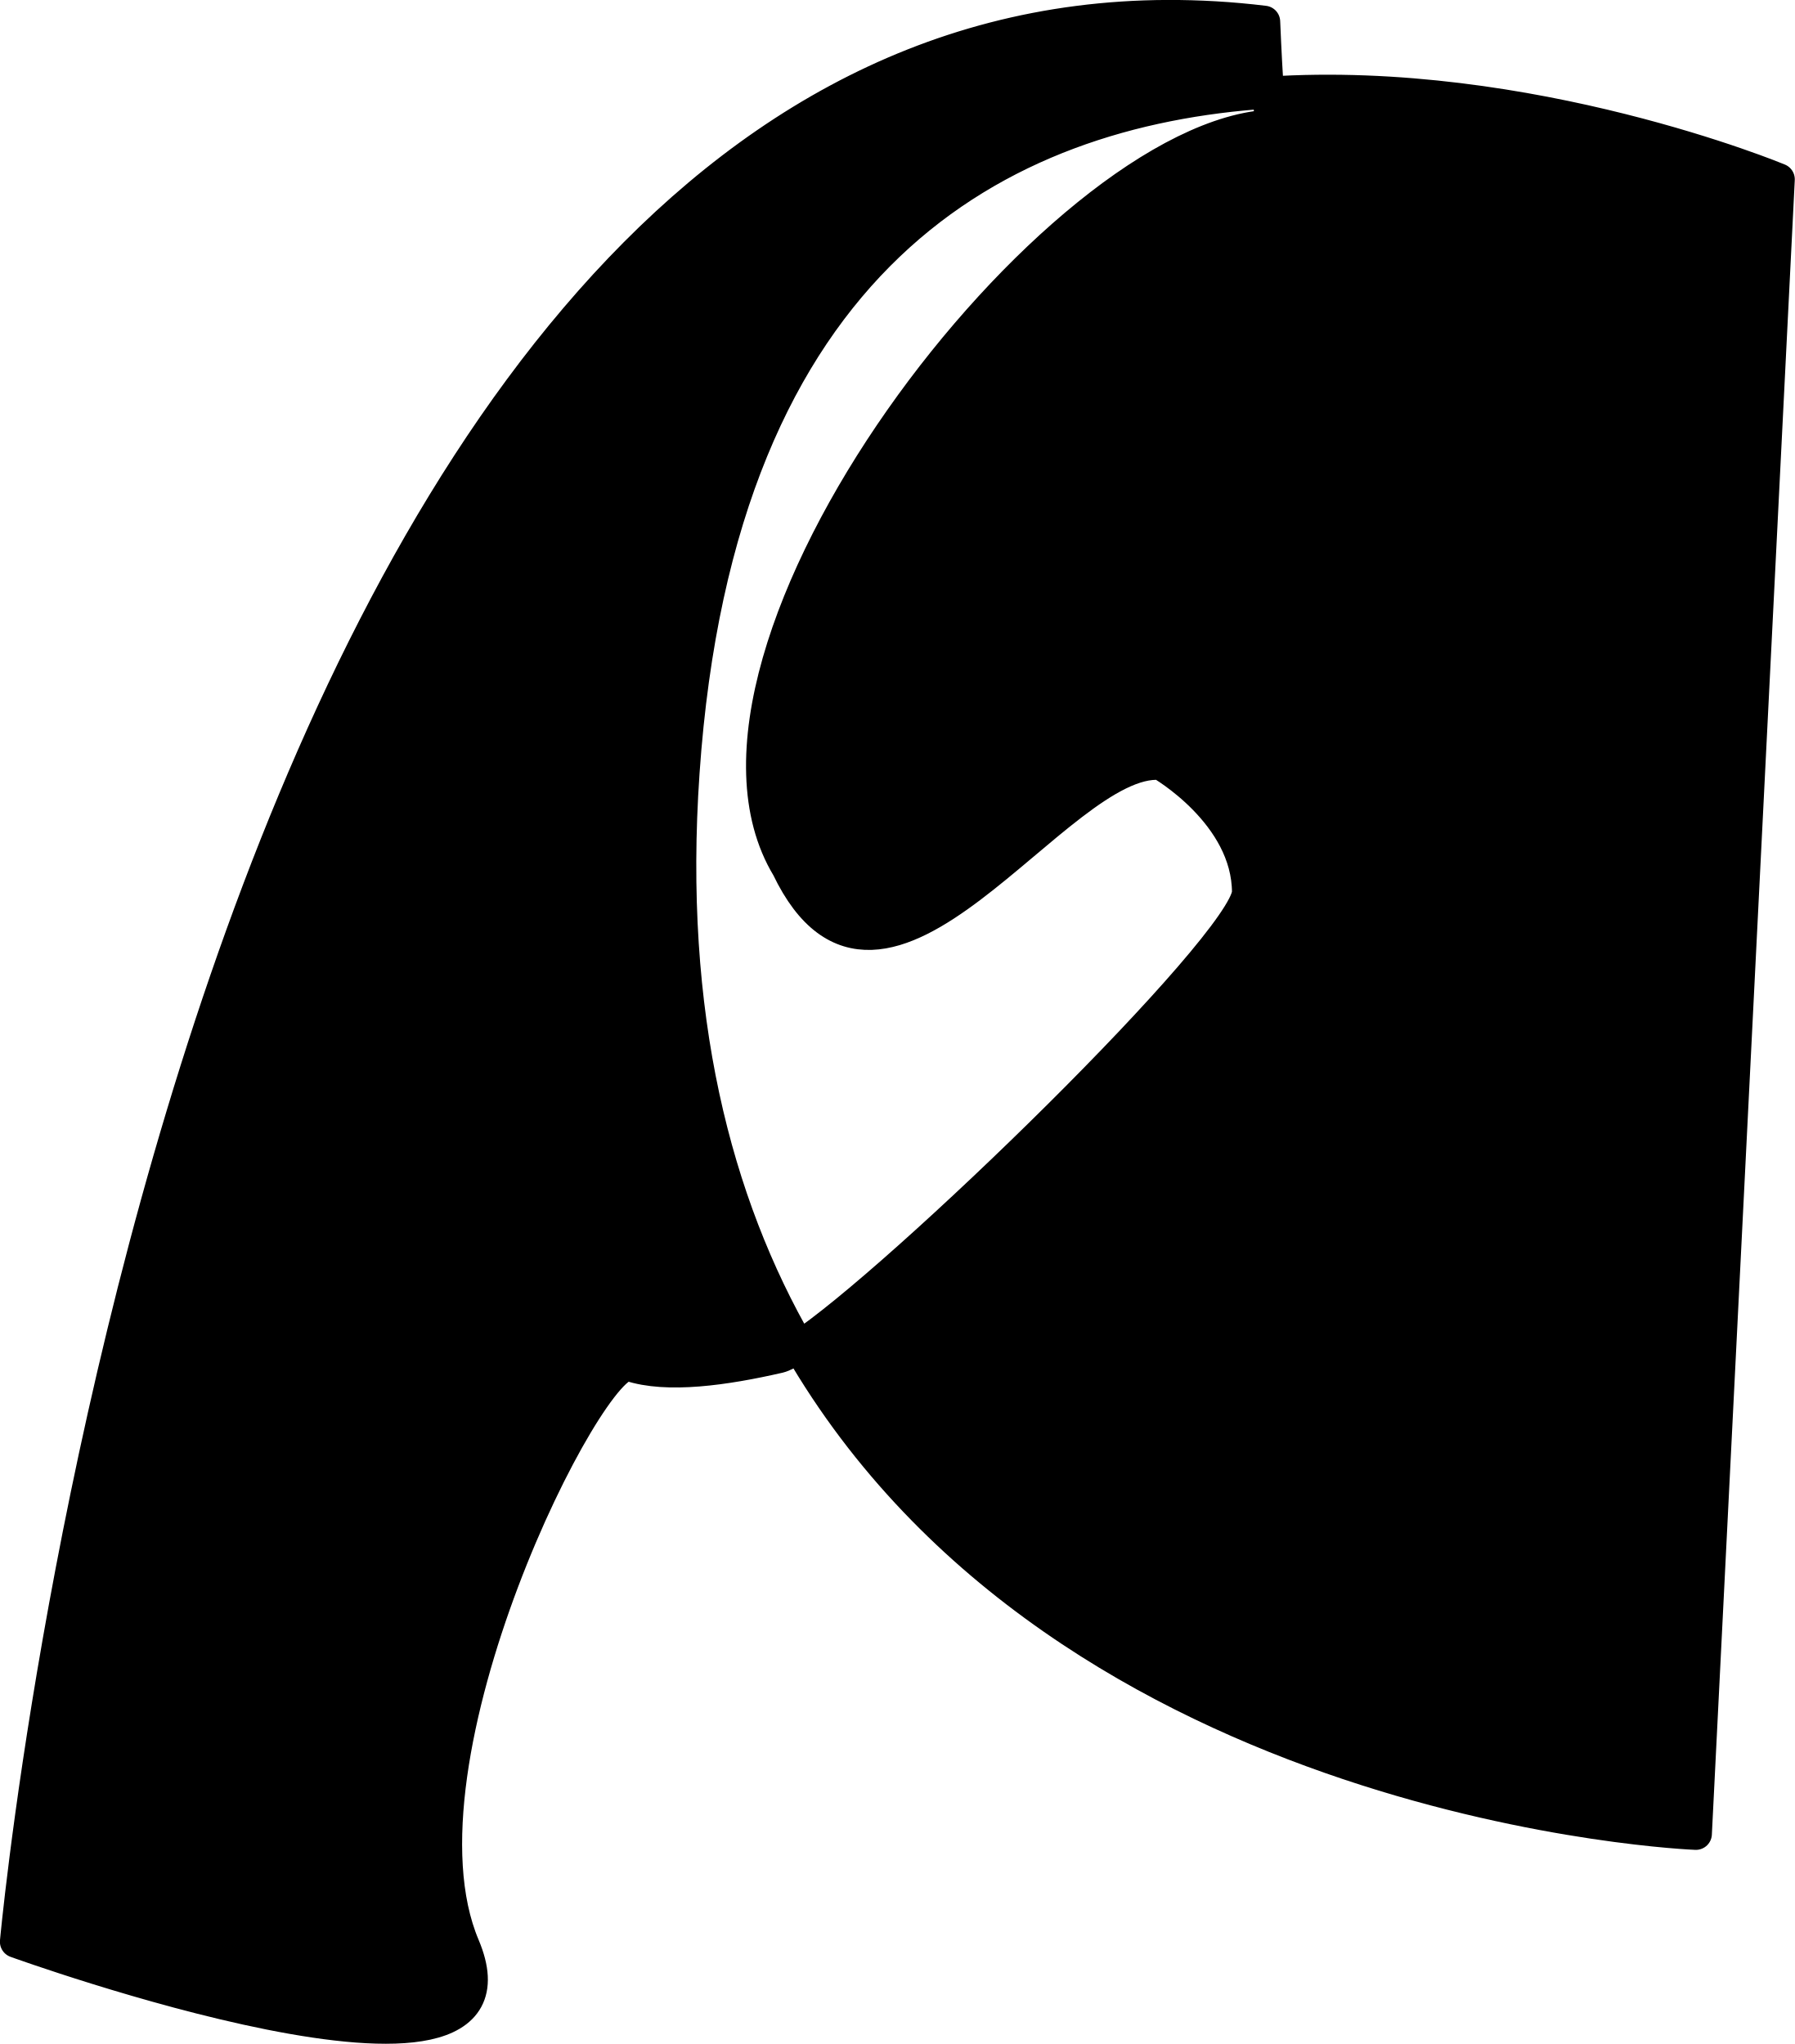
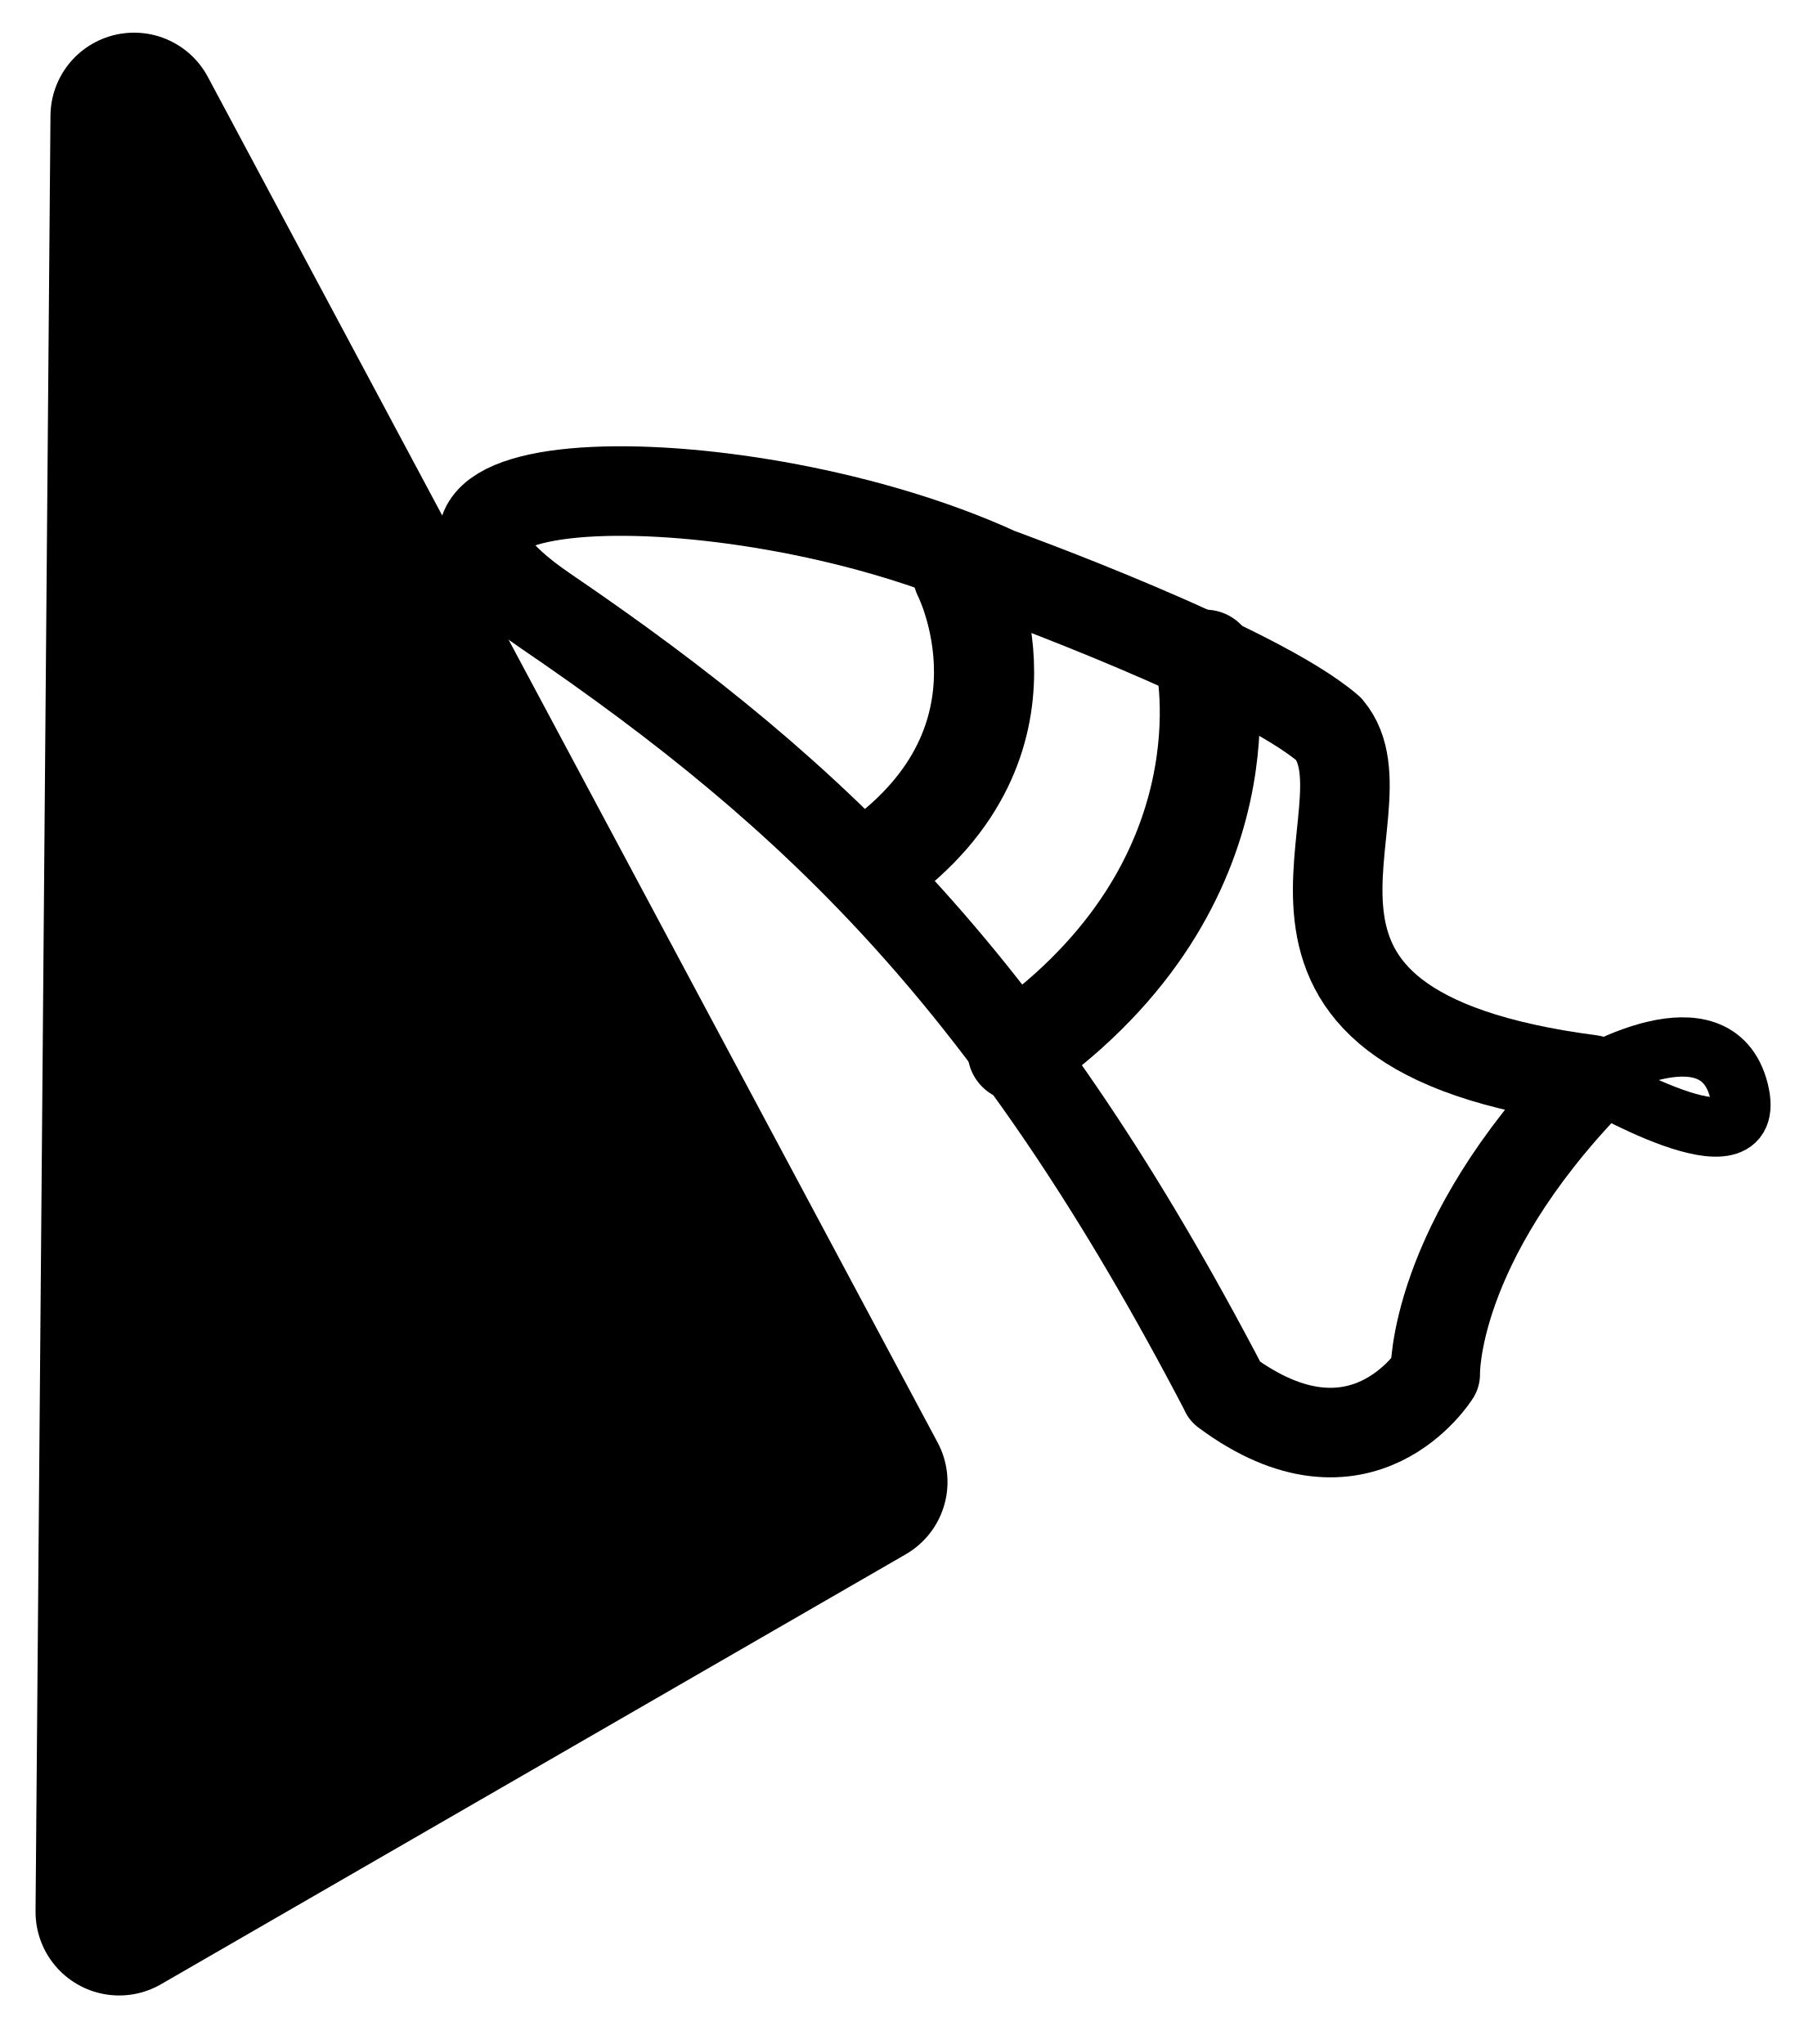
<svg xmlns="http://www.w3.org/2000/svg" width="16.841mm" height="19.183mm" viewBox="0 0 16.841 19.183" version="1.1" id="svg1" xml:space="preserve">
  <defs id="defs1" />
-   <g id="layer1" transform="translate(-147.2338,-132.9354)">
-     <path id="path9" style="display:inline;fill:#000000;fill-opacity:1;stroke:#000000;stroke-width:0.3;stroke-linecap:round;stroke-linejoin:round;stroke-dasharray:none;stroke-opacity:1" d="m 158.188,133.085 c -9.161,0.031 -10.805,18.074 -10.805,18.074 0,0 4.943,1.79 4.203,0.039 -0.739,-1.751 1.206,-5.566 1.556,-5.449 0.35,0.117 0.896,0.039 1.401,-0.077 0.041,-0.01 0.105,-0.043 0.187,-0.097 -0.785,-1.356 -1.239,-3.114 -1.082,-5.391 0.335,-4.851 2.968,-6.215 5.484,-6.38 -0.011,-0.144 -0.023,-0.355 -0.036,-0.665 -0.311,-0.038 -0.615,-0.055 -0.91,-0.054 z m 0.946,0.719 c 0.02,0.261 0.037,0.302 0.041,0.308 l 5.1e-4,5.1e-4 c -2.024,0.079 -5.772,4.947 -4.553,6.966 0.892,1.86 2.53,-1.051 3.503,-0.973 0,0 0.818,0.467 0.818,1.207 -0.036,0.5 -3.289,3.66 -4.211,4.262 2.514,4.346 8.414,4.572 8.414,4.572 l 0.778,-15.528 c 0,0 -2.34,-0.975 -4.79,-0.814 z" />
+   <path style="opacity:1;fill:#000000;stroke:#000000;stroke-width:1.569;stroke-linecap:round;stroke-linejoin:round;stroke-opacity:1" d="M 1.258,1.091 8.106,13.908 1.118,17.943 Z" id="path1" />
+   <g id="g5" transform="matrix(0.8770771,0.9229686,-0.9229686,0.8770771,5.395662,-6.744224)">
+     <path style="opacity:1;fill:none;stroke:#000000;stroke-width:0.66;stroke-linecap:round;stroke-linejoin:round;stroke-dasharray:none;stroke-opacity:1" d="M 14.577,7.241 C 11.348,6.315 9.358,6.388 6.956,6.908 5.018,7.329 7.146,5.057 9.045,4.297 c 0,0 1.804,-0.902 2.516,-0.973 0.783,0.047 0.95,2.208 3.205,0.38 0.07,1.687 0.783,2.327 0.783,2.327 0,0 0.261,0.997 -0.973,1.211 z" id="path2" />
+     <path style="opacity:1;fill:none;stroke:#000000;stroke-width:0.738;stroke-linecap:round;stroke-linejoin:round;stroke-dasharray:none;stroke-opacity:1" d="m 8.877,4.492 c 0,0 1.319,0.388 1.106,1.931" id="path3" />
+     <path style="opacity:1;fill:none;stroke:#000000;stroke-width:0.738;stroke-linecap:round;stroke-linejoin:round;stroke-dasharray:none;stroke-opacity:1" d="m 10.564,3.632 c 0,0 1.448,0.855 1.14,2.991" id="path4" />
+     <path style="opacity:1;fill:none;stroke:#000000;stroke-width:0.437;stroke-linecap:round;stroke-linejoin:round;stroke-dasharray:none;stroke-opacity:1" d="m 14.743,3.704 c 0,0 0.237,-1.068 0.831,-0.736 0.594,0.332 -0.831,0.736 -0.831,0.736 z" id="path5" />
  </g>
</svg>
